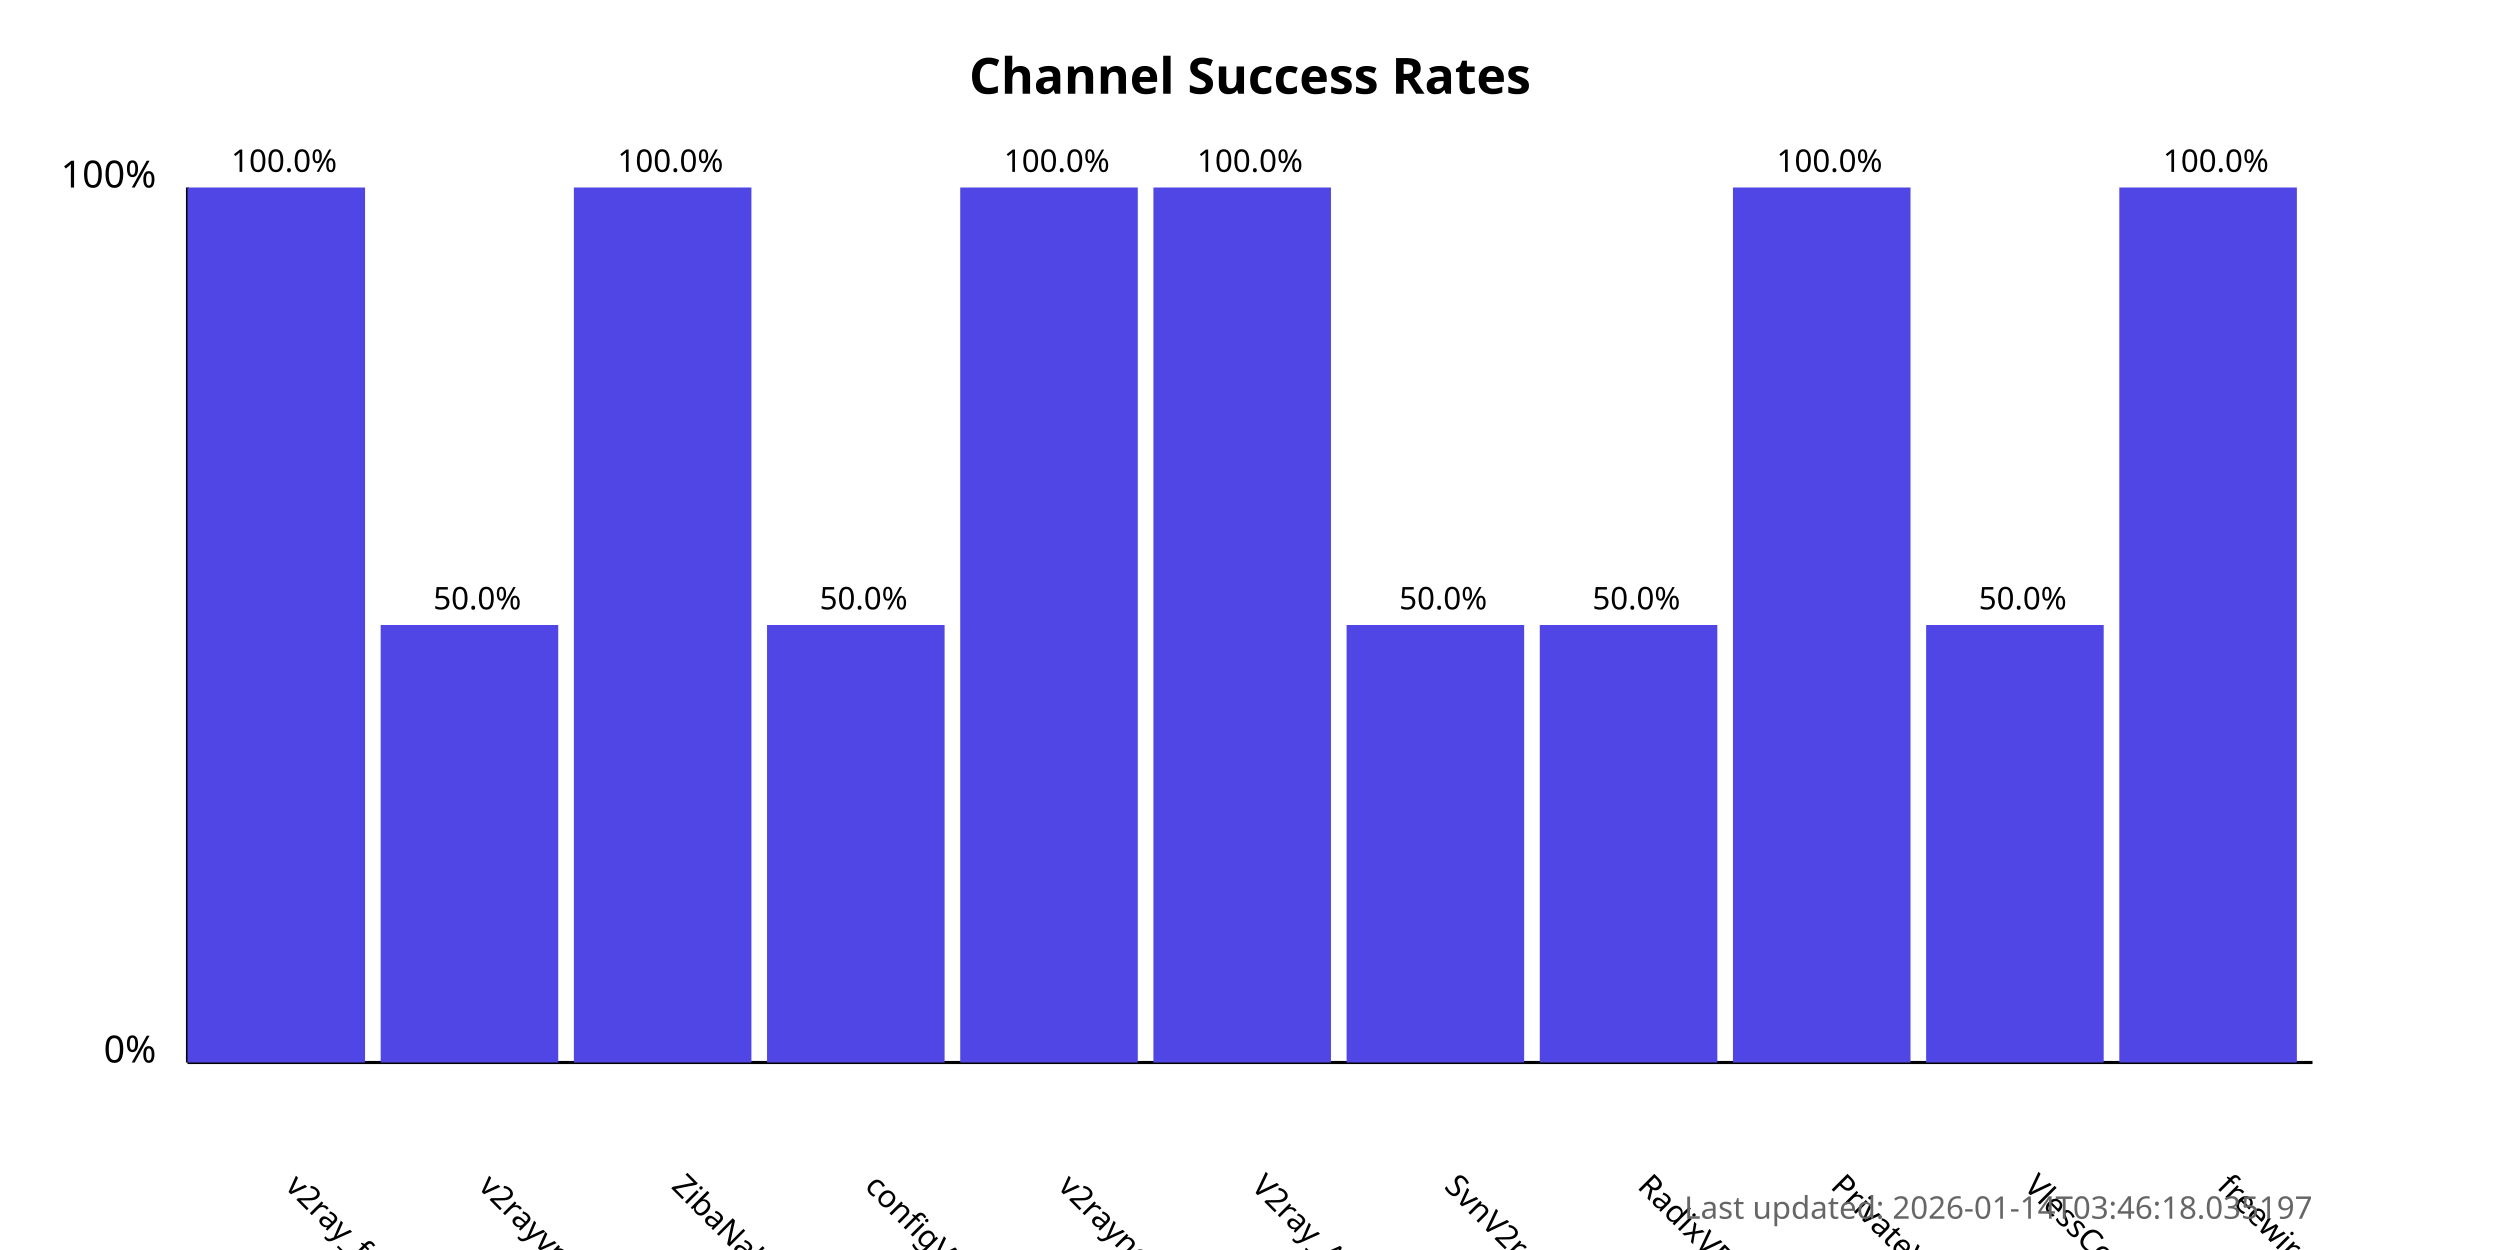
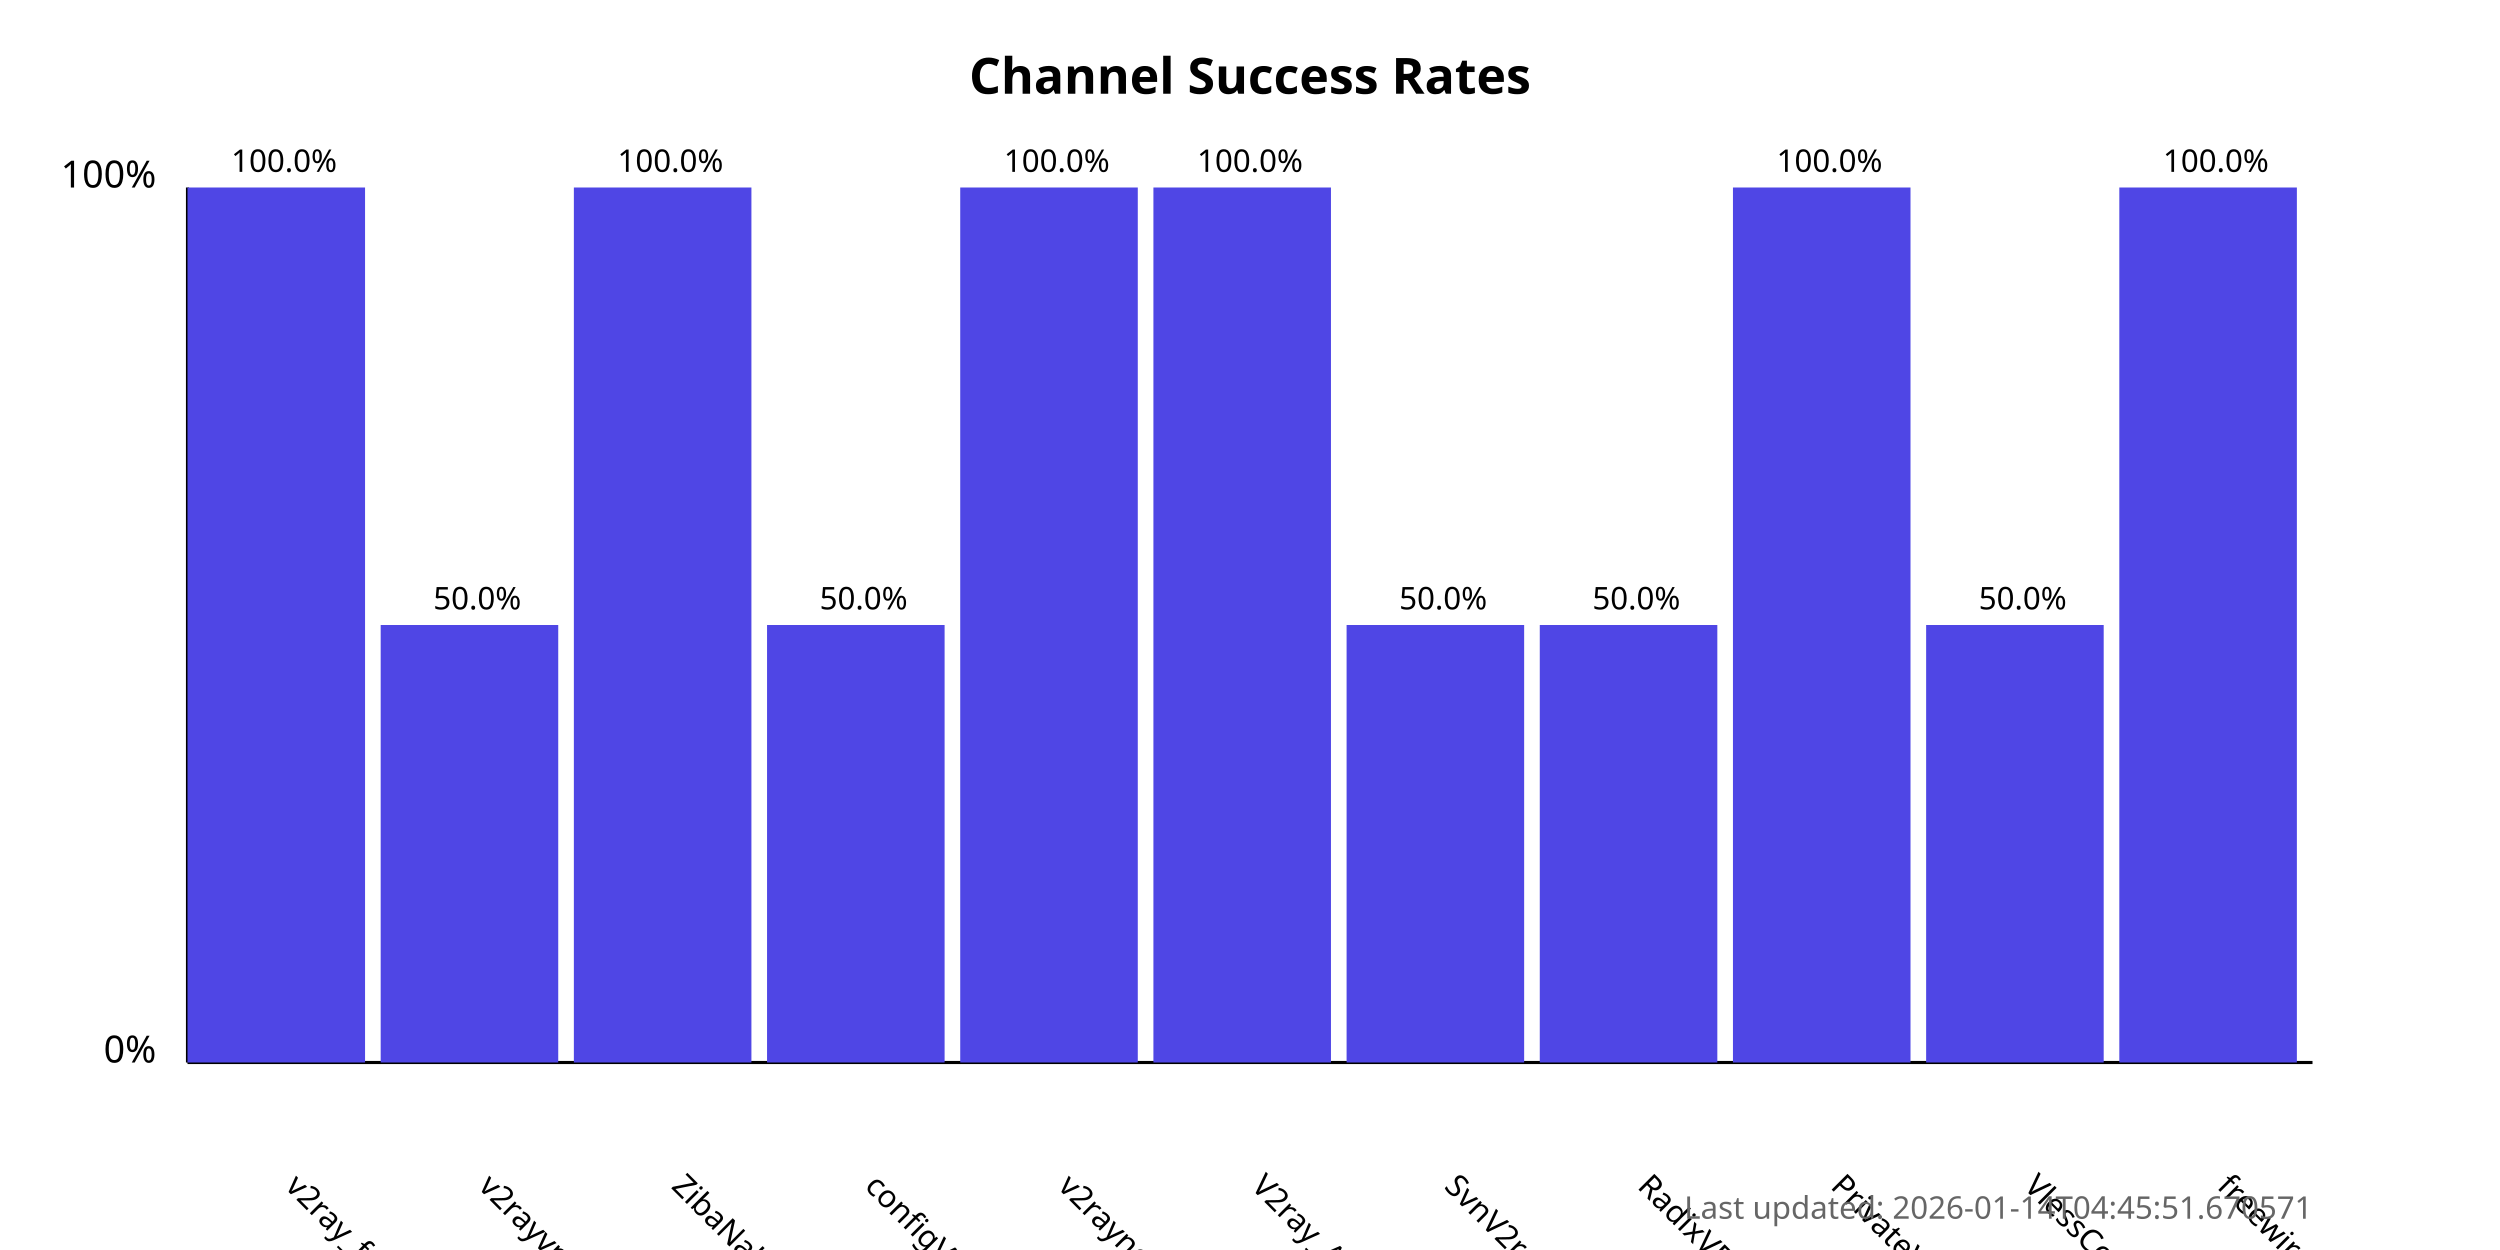
<svg xmlns="http://www.w3.org/2000/svg" width="800" height="400">
  <style>
            .chart-title { font: bold 16px sans-serif; }
            .axis-label { font: 12px sans-serif; }
            .tick-label { font: 10px sans-serif; }
            .bar { fill: #4f46e5; }
            .bar:hover { fill: #6366f1; }
            .timestamp { font: 10px sans-serif; fill: #666; }
        </style>
  <text x="400.0" y="30" text-anchor="middle" class="chart-title">
            Channel Success Rates
        </text>
  <line x1="60" y1="340" x2="60" y2="60" stroke="black" stroke-width="1" />
  <line x1="60" y1="340" x2="740" y2="340" stroke="black" stroke-width="1" />
  <text x="50" y="340" text-anchor="end" class="axis-label">0%</text>
  <text x="50" y="60" text-anchor="end" class="axis-label">100%</text>
  <g>
    <rect x="60" y="60.0" width="56.818" height="280.0" class="bar" />
    <text x="90.909" y="380" transform="rotate(45, 90.90909, 380)" text-anchor="start" class="tick-label">
                v2ray_free_conf
            </text>
    <text x="90.909" y="55.0" text-anchor="middle" class="tick-label">
                100.0%
            </text>
  </g>
  <g>
    <rect x="121.818" y="200.0" width="56.818" height="140.0" class="bar" />
    <text x="152.727" y="380" transform="rotate(45, 152.7273, 380)" text-anchor="start" class="tick-label">
                v2rayvpno
            </text>
    <text x="152.727" y="195.0" text-anchor="middle" class="tick-label">
                50.0%
            </text>
  </g>
  <g>
    <rect x="183.636" y="60.0" width="56.818" height="280.0" class="bar" />
    <text x="214.545" y="380" transform="rotate(45, 214.5455, 380)" text-anchor="start" class="tick-label">
                ZibaNabz
            </text>
    <text x="214.545" y="55.0" text-anchor="middle" class="tick-label">
                100.0%
            </text>
  </g>
  <g>
    <rect x="245.455" y="200.0" width="56.818" height="140.0" class="bar" />
    <text x="276.364" y="380" transform="rotate(45, 276.3636, 380)" text-anchor="start" class="tick-label">
                configV2rayForFree
            </text>
    <text x="276.364" y="195.0" text-anchor="middle" class="tick-label">
                50.0%
            </text>
  </g>
  <g>
    <rect x="307.273" y="60.0" width="56.818" height="280.0" class="bar" />
    <text x="338.182" y="380" transform="rotate(45, 338.1818, 380)" text-anchor="start" class="tick-label">
                v2rayngvpn
            </text>
    <text x="338.182" y="55.0" text-anchor="middle" class="tick-label">
                100.0%
            </text>
  </g>
  <g>
    <rect x="369.091" y="60.0" width="56.818" height="280.0" class="bar" />
    <text x="400.0" y="380" transform="rotate(45, 400.0, 380)" text-anchor="start" class="tick-label">
                V2ray_Alpha
            </text>
    <text x="400.0" y="55.0" text-anchor="middle" class="tick-label">
                100.0%
            </text>
  </g>
  <g>
    <rect x="430.909" y="200.0" width="56.818" height="140.0" class="bar" />
    <text x="461.818" y="380" transform="rotate(45, 461.8182, 380)" text-anchor="start" class="tick-label">
                SvnV2ray
            </text>
    <text x="461.818" y="195.0" text-anchor="middle" class="tick-label">
                50.0%
            </text>
  </g>
  <g>
    <rect x="492.727" y="200.0" width="56.818" height="140.0" class="bar" />
    <text x="523.636" y="380" transform="rotate(45, 523.6364, 380)" text-anchor="start" class="tick-label">
                RadixVPN
            </text>
    <text x="523.636" y="195.0" text-anchor="middle" class="tick-label">
                50.0%
            </text>
  </g>
  <g>
    <rect x="554.545" y="60.0" width="56.818" height="280.0" class="bar" />
    <text x="585.455" y="380" transform="rotate(45, 585.4545, 380)" text-anchor="start" class="tick-label">
                PrivateVPNs
            </text>
    <text x="585.455" y="55.0" text-anchor="middle" class="tick-label">
                100.0%
            </text>
  </g>
  <g>
    <rect x="616.364" y="200.0" width="56.818" height="140.0" class="bar" />
    <text x="647.273" y="380" transform="rotate(45, 647.2727, 380)" text-anchor="start" class="tick-label">
                VlessConfig
            </text>
    <text x="647.273" y="195.0" text-anchor="middle" class="tick-label">
                50.0%
            </text>
  </g>
  <g>
    <rect x="678.182" y="60.0" width="56.818" height="280.0" class="bar" />
    <text x="709.091" y="380" transform="rotate(45, 709.0909, 380)" text-anchor="start" class="tick-label">
                freewireguard
            </text>
    <text x="709.091" y="55.0" text-anchor="middle" class="tick-label">
                100.0%
            </text>
  </g>
  <text x="740" y="390" text-anchor="end" class="timestamp">
-             Last updated: 2026-01-14T03:46:18.035197
+             Last updated: 2026-01-14T04:45:51.670571
        </text>
</svg>
